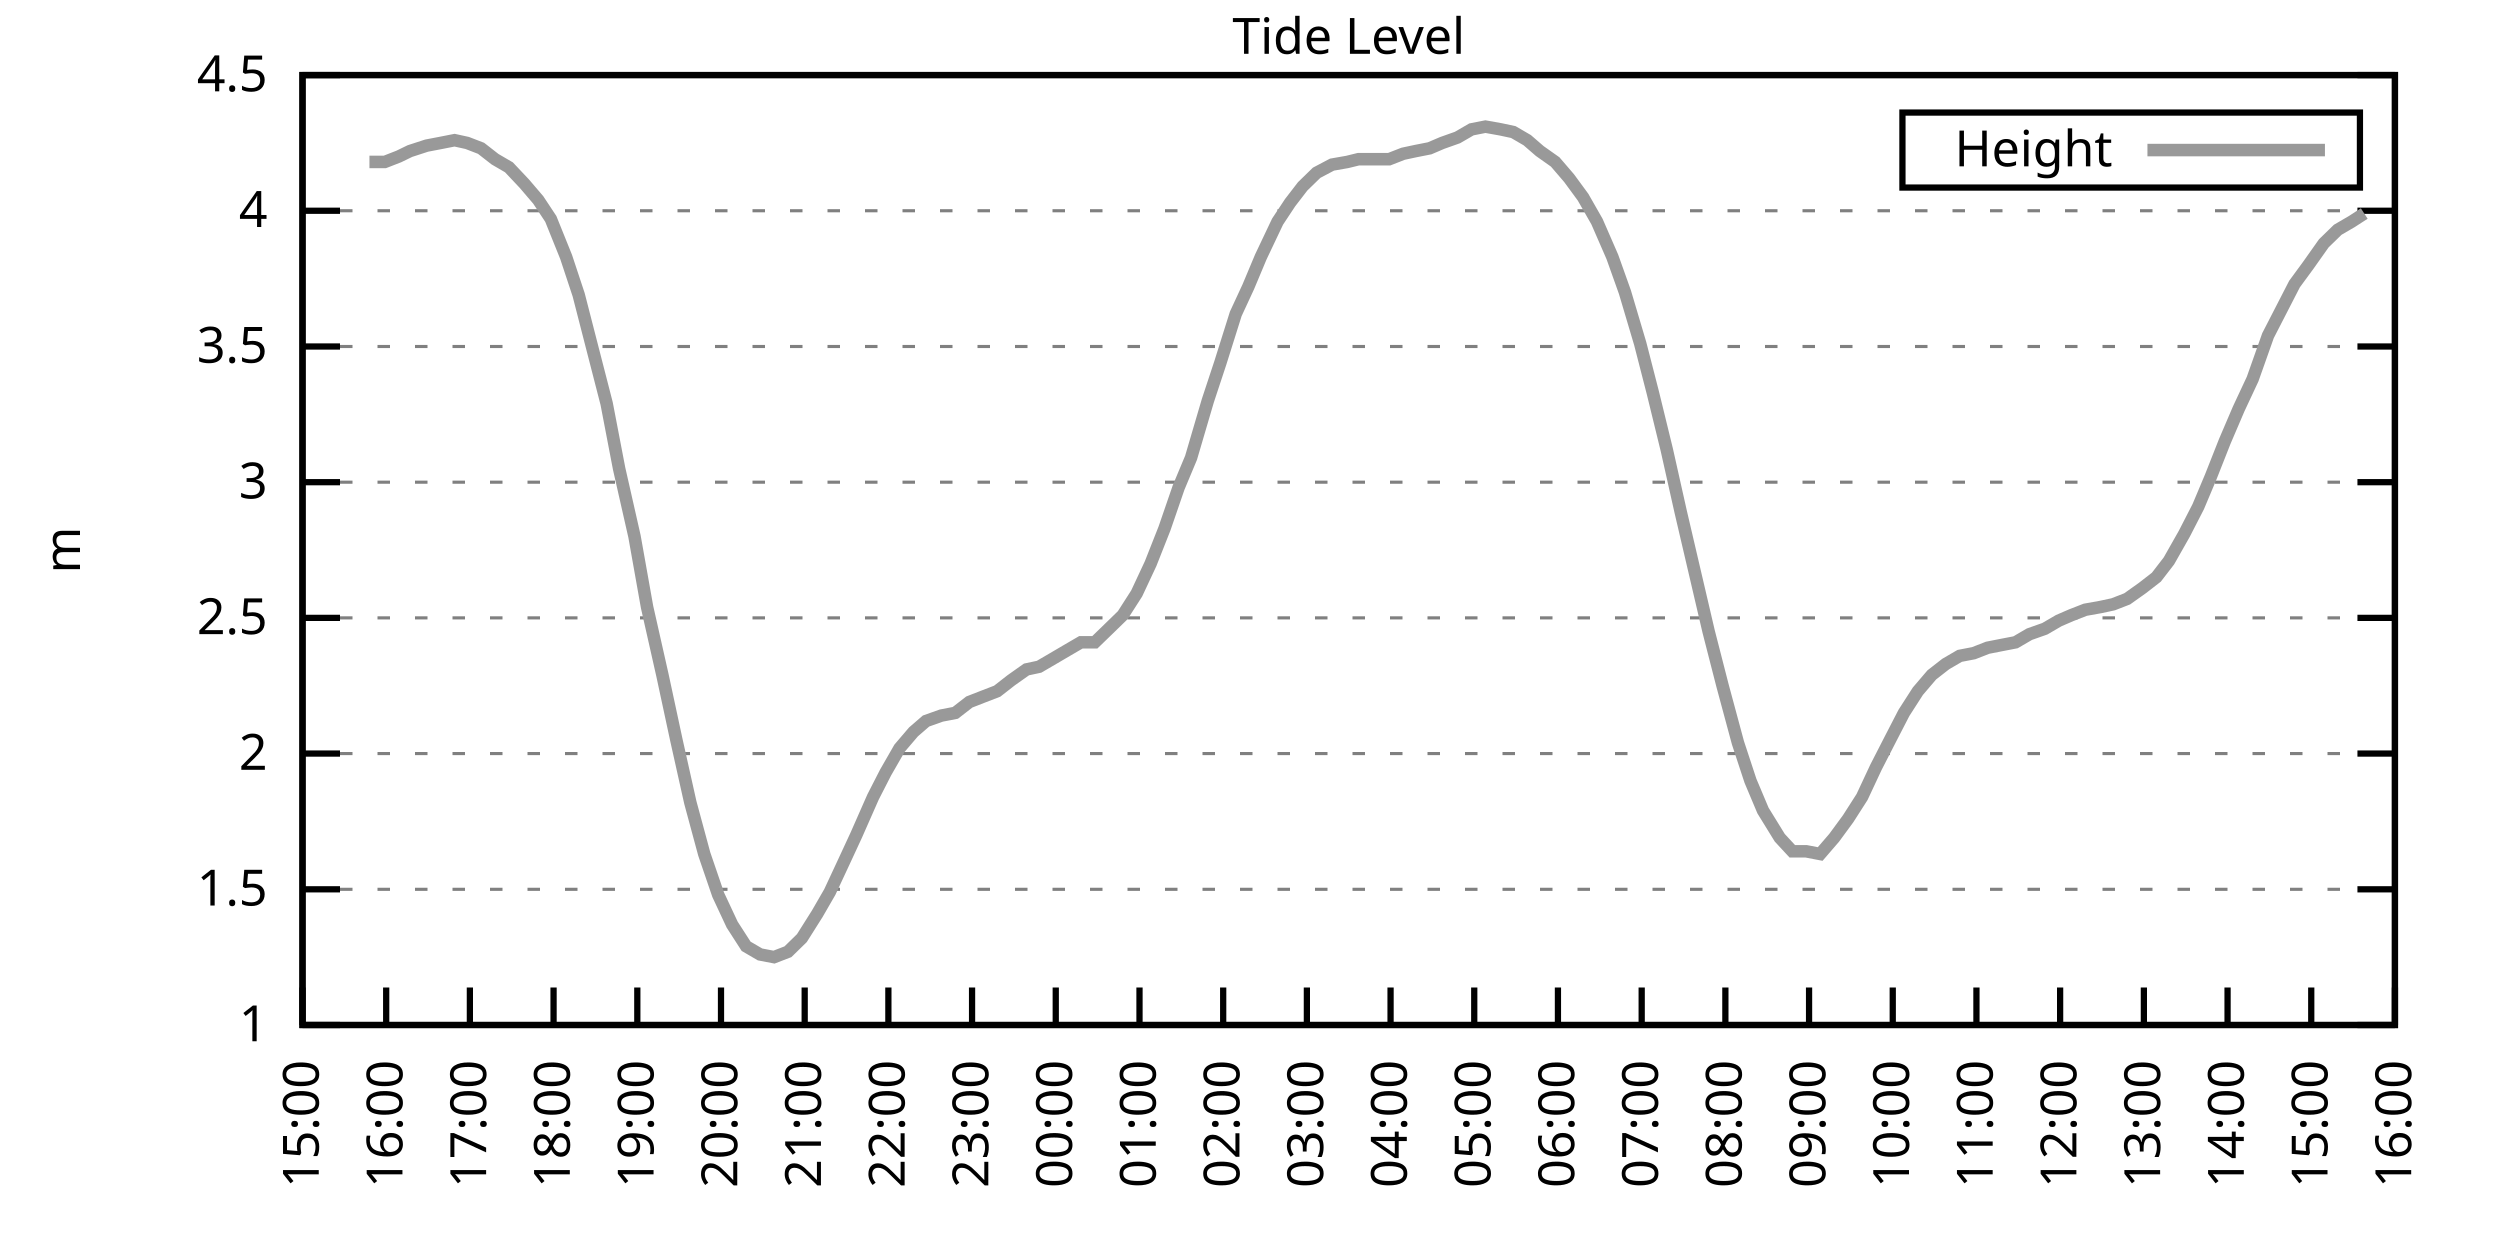
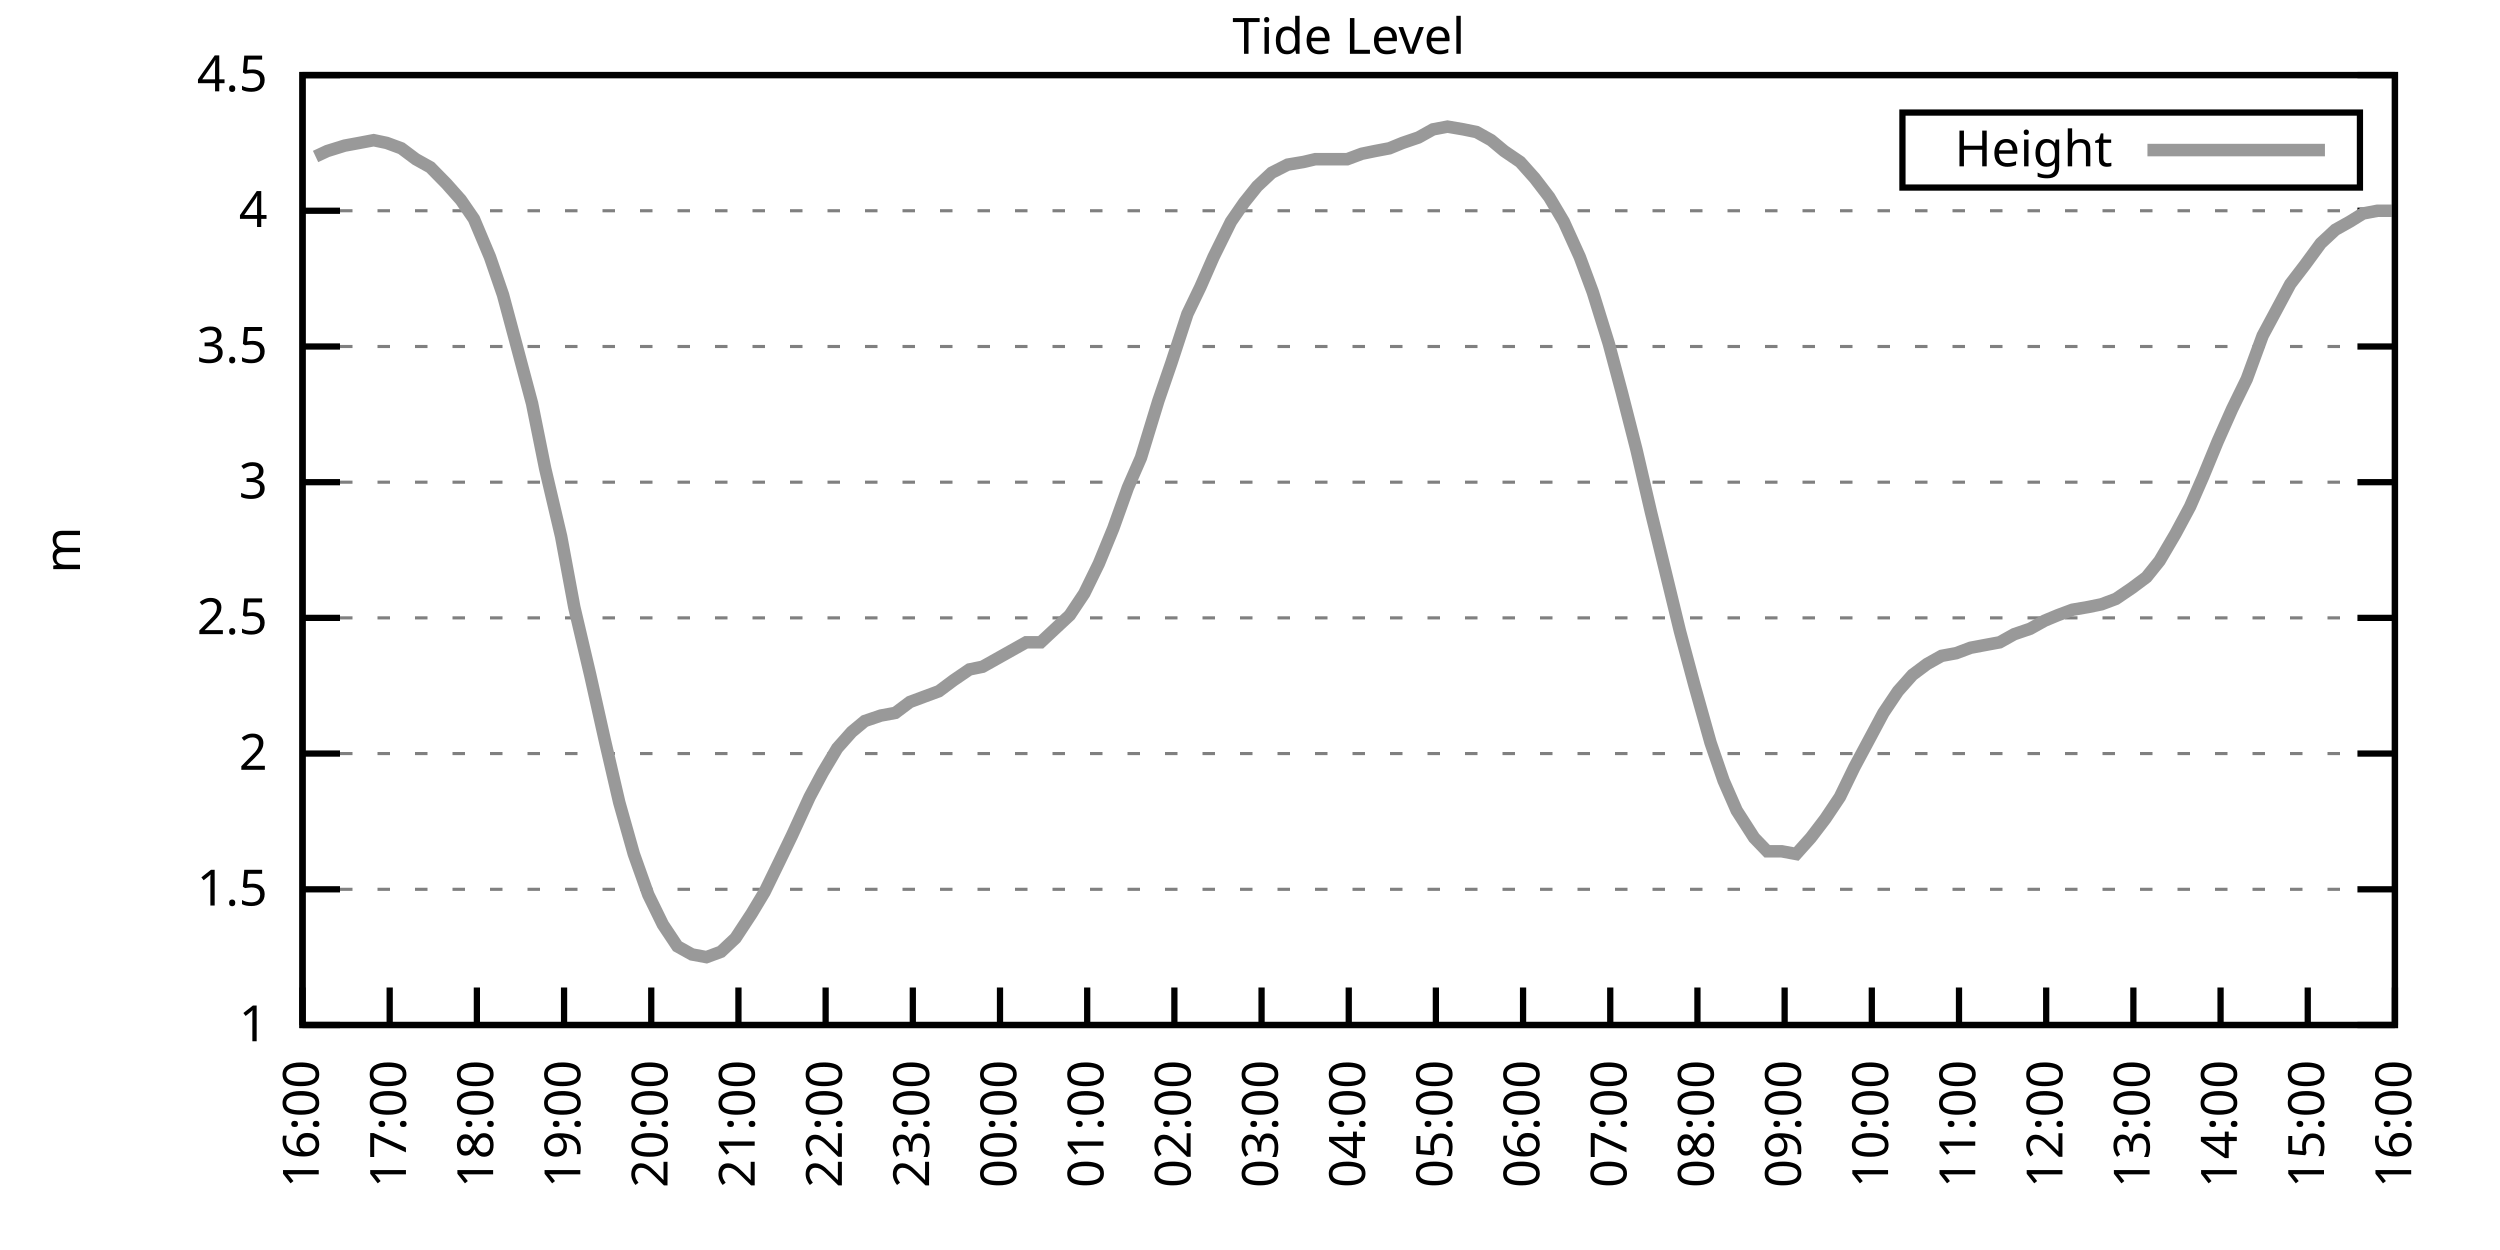
<svg xmlns="http://www.w3.org/2000/svg" xmlns:xlink="http://www.w3.org/1999/xlink" width="400" height="200" viewBox="0 0 400 200">
  <g id="gnuplot_canvas">
    <rect x="0" y="0" width="400" height="200" fill="none" />
    <defs>
      <circle id="gpDot" r="0.5" stroke-width="0.5" stroke="currentColor" />
      <path id="gpPt0" stroke-width="0.333" stroke="currentColor" d="M-1,0 h2 M0,-1 v2" />
      <path id="gpPt1" stroke-width="0.333" stroke="currentColor" d="M-1,-1 L1,1 M1,-1 L-1,1" />
      <path id="gpPt2" stroke-width="0.333" stroke="currentColor" d="M-1,0 L1,0 M0,-1 L0,1 M-1,-1 L1,1 M-1,1 L1,-1" />
      <rect id="gpPt3" stroke-width="0.333" stroke="currentColor" x="-1" y="-1" width="2" height="2" />
      <rect id="gpPt4" stroke-width="0.333" stroke="currentColor" fill="currentColor" x="-1" y="-1" width="2" height="2" />
      <circle id="gpPt5" stroke-width="0.333" stroke="currentColor" cx="0" cy="0" r="1" />
      <use xlink:href="#gpPt5" id="gpPt6" fill="currentColor" stroke="none" />
      <path id="gpPt7" stroke-width="0.333" stroke="currentColor" d="M0,-1.33 L-1.33,0.67 L1.33,0.67 z" />
      <use xlink:href="#gpPt7" id="gpPt8" fill="currentColor" stroke="none" />
      <use xlink:href="#gpPt7" id="gpPt9" stroke="currentColor" transform="rotate(180)" />
      <use xlink:href="#gpPt9" id="gpPt10" fill="currentColor" stroke="none" />
      <use xlink:href="#gpPt3" id="gpPt11" stroke="currentColor" transform="rotate(45)" />
      <use xlink:href="#gpPt11" id="gpPt12" fill="currentColor" stroke="none" />
      <path id="gpPt13" stroke-width="0.333" stroke="currentColor" d="M0,1.330 L1.265,0.411 L0.782,-1.067 L-0.782,-1.076 L-1.265,0.411 z" />
      <use xlink:href="#gpPt13" id="gpPt14" fill="currentColor" stroke="none" />
      <filter id="textbox" filterUnits="objectBoundingBox" x="0" y="0" height="1" width="1">
        <feFlood flood-color="white" flood-opacity="1" result="bgnd" />
        <feComposite in="SourceGraphic" in2="bgnd" operator="atop" />
      </filter>
      <filter id="greybox" filterUnits="objectBoundingBox" x="0" y="0" height="1" width="1">
        <feFlood flood-color="lightgrey" flood-opacity="1" result="grey" />
        <feComposite in="SourceGraphic" in2="grey" operator="atop" />
      </filter>
    </defs>
    <g fill="none" color="white" stroke="currentColor" stroke-width="1.00" stroke-linecap="butt" stroke-linejoin="miter">
</g>
    <g fill="none" color="black" stroke="currentColor" stroke-width="1.00" stroke-linecap="butt" stroke-linejoin="miter">
      <g stroke="none" shape-rendering="crispEdges">
        <polygon fill="rgb(255, 255, 255)" points="48.40,164.00 383.18,164.00 383.18,12.02 48.40,12.02 " />
      </g>
    </g>
    <g fill="none" color="black" stroke="currentColor" stroke-width="1.00" stroke-linecap="butt" stroke-linejoin="miter">
</g>
    <g fill="none" color="black" stroke="black" stroke-width="0.50" stroke-linecap="butt" stroke-linejoin="miter">
</g>
    <g fill="none" color="gray" stroke="currentColor" stroke-width="0.50" stroke-linecap="butt" stroke-linejoin="miter">
      <path stroke="gray" stroke-dasharray="2,4" class="gridline" d="M48.40,164.00 L383.19,164.00  " />
    </g>
    <g fill="none" color="gray" stroke="gray" stroke-width="1.00" stroke-linecap="butt" stroke-linejoin="miter">
</g>
    <g fill="none" color="black" stroke="currentColor" stroke-width="1.00" stroke-linecap="butt" stroke-linejoin="miter">
      <path stroke="black" d="M48.40,164.00 L54.40,164.00 M383.19,164.00 L377.19,164.00  " />
      <g transform="translate(42.80,166.60)" stroke="none" fill="black" font-family="Sans" font-size="8.00" text-anchor="end">
        <text>
          <tspan font-family="Sans"> 1</tspan>
        </text>
      </g>
    </g>
    <g fill="none" color="black" stroke="currentColor" stroke-width="1.00" stroke-linecap="butt" stroke-linejoin="miter">
</g>
    <g fill="none" color="black" stroke="black" stroke-width="0.50" stroke-linecap="butt" stroke-linejoin="miter">
</g>
    <g fill="none" color="gray" stroke="currentColor" stroke-width="0.50" stroke-linecap="butt" stroke-linejoin="miter">
      <path stroke="gray" stroke-dasharray="2,4" class="gridline" d="M48.40,142.29 L383.19,142.29  " />
    </g>
    <g fill="none" color="gray" stroke="gray" stroke-width="1.00" stroke-linecap="butt" stroke-linejoin="miter">
</g>
    <g fill="none" color="black" stroke="currentColor" stroke-width="1.00" stroke-linecap="butt" stroke-linejoin="miter">
      <path stroke="black" d="M48.40,142.29 L54.40,142.29 M383.19,142.29 L377.19,142.29  " />
      <g transform="translate(42.80,144.89)" stroke="none" fill="black" font-family="Sans" font-size="8.00" text-anchor="end">
        <text>
          <tspan font-family="Sans"> 1.5</tspan>
        </text>
      </g>
    </g>
    <g fill="none" color="black" stroke="currentColor" stroke-width="1.00" stroke-linecap="butt" stroke-linejoin="miter">
</g>
    <g fill="none" color="black" stroke="black" stroke-width="0.50" stroke-linecap="butt" stroke-linejoin="miter">
</g>
    <g fill="none" color="gray" stroke="currentColor" stroke-width="0.50" stroke-linecap="butt" stroke-linejoin="miter">
      <path stroke="gray" stroke-dasharray="2,4" class="gridline" d="M48.40,120.57 L383.19,120.57  " />
    </g>
    <g fill="none" color="gray" stroke="gray" stroke-width="1.00" stroke-linecap="butt" stroke-linejoin="miter">
</g>
    <g fill="none" color="black" stroke="currentColor" stroke-width="1.00" stroke-linecap="butt" stroke-linejoin="miter">
      <path stroke="black" d="M48.40,120.57 L54.40,120.57 M383.19,120.57 L377.19,120.57  " />
      <g transform="translate(42.80,123.17)" stroke="none" fill="black" font-family="Sans" font-size="8.00" text-anchor="end">
        <text>
          <tspan font-family="Sans"> 2</tspan>
        </text>
      </g>
    </g>
    <g fill="none" color="black" stroke="currentColor" stroke-width="1.00" stroke-linecap="butt" stroke-linejoin="miter">
</g>
    <g fill="none" color="black" stroke="black" stroke-width="0.50" stroke-linecap="butt" stroke-linejoin="miter">
</g>
    <g fill="none" color="gray" stroke="currentColor" stroke-width="0.50" stroke-linecap="butt" stroke-linejoin="miter">
      <path stroke="gray" stroke-dasharray="2,4" class="gridline" d="M48.40,98.86 L383.19,98.86  " />
    </g>
    <g fill="none" color="gray" stroke="gray" stroke-width="1.00" stroke-linecap="butt" stroke-linejoin="miter">
</g>
    <g fill="none" color="black" stroke="currentColor" stroke-width="1.00" stroke-linecap="butt" stroke-linejoin="miter">
      <path stroke="black" d="M48.40,98.86 L54.40,98.86 M383.19,98.86 L377.19,98.86  " />
      <g transform="translate(42.80,101.46)" stroke="none" fill="black" font-family="Sans" font-size="8.00" text-anchor="end">
        <text>
          <tspan font-family="Sans"> 2.5</tspan>
        </text>
      </g>
    </g>
    <g fill="none" color="black" stroke="currentColor" stroke-width="1.00" stroke-linecap="butt" stroke-linejoin="miter">
</g>
    <g fill="none" color="black" stroke="black" stroke-width="0.50" stroke-linecap="butt" stroke-linejoin="miter">
</g>
    <g fill="none" color="gray" stroke="currentColor" stroke-width="0.50" stroke-linecap="butt" stroke-linejoin="miter">
      <path stroke="gray" stroke-dasharray="2,4" class="gridline" d="M48.40,77.15 L383.19,77.15  " />
    </g>
    <g fill="none" color="gray" stroke="gray" stroke-width="1.00" stroke-linecap="butt" stroke-linejoin="miter">
</g>
    <g fill="none" color="black" stroke="currentColor" stroke-width="1.00" stroke-linecap="butt" stroke-linejoin="miter">
      <path stroke="black" d="M48.40,77.15 L54.40,77.15 M383.19,77.15 L377.19,77.15  " />
      <g transform="translate(42.80,79.75)" stroke="none" fill="black" font-family="Sans" font-size="8.00" text-anchor="end">
        <text>
          <tspan font-family="Sans"> 3</tspan>
        </text>
      </g>
    </g>
    <g fill="none" color="black" stroke="currentColor" stroke-width="1.00" stroke-linecap="butt" stroke-linejoin="miter">
</g>
    <g fill="none" color="black" stroke="black" stroke-width="0.50" stroke-linecap="butt" stroke-linejoin="miter">
</g>
    <g fill="none" color="gray" stroke="currentColor" stroke-width="0.50" stroke-linecap="butt" stroke-linejoin="miter">
      <path stroke="gray" stroke-dasharray="2,4" class="gridline" d="M48.40,55.44 L383.19,55.44  " />
    </g>
    <g fill="none" color="gray" stroke="gray" stroke-width="1.00" stroke-linecap="butt" stroke-linejoin="miter">
</g>
    <g fill="none" color="black" stroke="currentColor" stroke-width="1.00" stroke-linecap="butt" stroke-linejoin="miter">
      <path stroke="black" d="M48.40,55.44 L54.40,55.44 M383.19,55.44 L377.19,55.44  " />
      <g transform="translate(42.80,58.04)" stroke="none" fill="black" font-family="Sans" font-size="8.00" text-anchor="end">
        <text>
          <tspan font-family="Sans"> 3.5</tspan>
        </text>
      </g>
    </g>
    <g fill="none" color="black" stroke="currentColor" stroke-width="1.00" stroke-linecap="butt" stroke-linejoin="miter">
</g>
    <g fill="none" color="black" stroke="black" stroke-width="0.50" stroke-linecap="butt" stroke-linejoin="miter">
</g>
    <g fill="none" color="gray" stroke="currentColor" stroke-width="0.50" stroke-linecap="butt" stroke-linejoin="miter">
      <path stroke="gray" stroke-dasharray="2,4" class="gridline" d="M48.40,33.72 L383.19,33.72  " />
    </g>
    <g fill="none" color="gray" stroke="gray" stroke-width="1.00" stroke-linecap="butt" stroke-linejoin="miter">
</g>
    <g fill="none" color="black" stroke="currentColor" stroke-width="1.00" stroke-linecap="butt" stroke-linejoin="miter">
      <path stroke="black" d="M48.40,33.72 L54.40,33.72 M383.19,33.72 L377.19,33.72  " />
      <g transform="translate(42.80,36.32)" stroke="none" fill="black" font-family="Sans" font-size="8.00" text-anchor="end">
        <text>
          <tspan font-family="Sans"> 4</tspan>
        </text>
      </g>
    </g>
    <g fill="none" color="black" stroke="currentColor" stroke-width="1.00" stroke-linecap="butt" stroke-linejoin="miter">
</g>
    <g fill="none" color="black" stroke="black" stroke-width="0.50" stroke-linecap="butt" stroke-linejoin="miter">
</g>
    <g fill="none" color="gray" stroke="currentColor" stroke-width="0.50" stroke-linecap="butt" stroke-linejoin="miter">
      <path stroke="gray" stroke-dasharray="2,4" class="gridline" d="M48.40,12.01 L383.19,12.01  " />
    </g>
    <g fill="none" color="gray" stroke="gray" stroke-width="1.00" stroke-linecap="butt" stroke-linejoin="miter">
</g>
    <g fill="none" color="black" stroke="currentColor" stroke-width="1.00" stroke-linecap="butt" stroke-linejoin="miter">
      <path stroke="black" d="M48.40,12.01 L54.40,12.01 M383.19,12.01 L377.19,12.01  " />
      <g transform="translate(42.80,14.61)" stroke="none" fill="black" font-family="Sans" font-size="8.00" text-anchor="end">
        <text>
          <tspan font-family="Sans"> 4.5</tspan>
        </text>
      </g>
    </g>
    <g fill="none" color="black" stroke="currentColor" stroke-width="1.00" stroke-linecap="butt" stroke-linejoin="miter">
      <path stroke="black" d="M48.40,164.00 L48.40,158.00  " />
      <g transform="translate(51.00,169.60) rotate(270.00)" stroke="none" fill="black" font-family="Sans" font-size="8.00" text-anchor="end">
        <text>
-           <tspan font-family="Sans">15:00</tspan>
-         </text>
-       </g>
-     </g>
-     <g fill="none" color="black" stroke="currentColor" stroke-width="1.00" stroke-linecap="butt" stroke-linejoin="miter">
-       <path stroke="black" d="M61.79,164.00 L61.79,158.00  " />
-       <g transform="translate(64.39,169.60) rotate(270.00)" stroke="none" fill="black" font-family="Sans" font-size="8.00" text-anchor="end">
-         <text>
          <tspan font-family="Sans">16:00</tspan>
        </text>
      </g>
    </g>
    <g fill="none" color="black" stroke="currentColor" stroke-width="1.00" stroke-linecap="butt" stroke-linejoin="miter">
-       <path stroke="black" d="M75.18,164.00 L75.18,158.00  " />
-       <g transform="translate(77.78,169.60) rotate(270.00)" stroke="none" fill="black" font-family="Sans" font-size="8.00" text-anchor="end">
+       <path stroke="black" d="M62.35,164.00 L62.35,158.00  " />
+       <g transform="translate(64.95,169.60) rotate(270.00)" stroke="none" fill="black" font-family="Sans" font-size="8.00" text-anchor="end">
        <text>
          <tspan font-family="Sans">17:00</tspan>
        </text>
      </g>
    </g>
    <g fill="none" color="black" stroke="currentColor" stroke-width="1.00" stroke-linecap="butt" stroke-linejoin="miter">
-       <path stroke="black" d="M88.57,164.00 L88.57,158.00  " />
-       <g transform="translate(91.17,169.60) rotate(270.00)" stroke="none" fill="black" font-family="Sans" font-size="8.00" text-anchor="end">
+       <path stroke="black" d="M76.30,164.00 L76.30,158.00  " />
+       <g transform="translate(78.90,169.60) rotate(270.00)" stroke="none" fill="black" font-family="Sans" font-size="8.00" text-anchor="end">
        <text>
          <tspan font-family="Sans">18:00</tspan>
        </text>
      </g>
    </g>
    <g fill="none" color="black" stroke="currentColor" stroke-width="1.00" stroke-linecap="butt" stroke-linejoin="miter">
-       <path stroke="black" d="M101.97,164.00 L101.97,158.00  " />
-       <g transform="translate(104.57,169.60) rotate(270.00)" stroke="none" fill="black" font-family="Sans" font-size="8.00" text-anchor="end">
+       <path stroke="black" d="M90.25,164.00 L90.25,158.00  " />
+       <g transform="translate(92.85,169.60) rotate(270.00)" stroke="none" fill="black" font-family="Sans" font-size="8.00" text-anchor="end">
        <text>
          <tspan font-family="Sans">19:00</tspan>
        </text>
      </g>
    </g>
    <g fill="none" color="black" stroke="currentColor" stroke-width="1.00" stroke-linecap="butt" stroke-linejoin="miter">
-       <path stroke="black" d="M115.36,164.00 L115.36,158.00  " />
-       <g transform="translate(117.96,169.60) rotate(270.00)" stroke="none" fill="black" font-family="Sans" font-size="8.00" text-anchor="end">
+       <path stroke="black" d="M104.20,164.00 L104.20,158.00  " />
+       <g transform="translate(106.80,169.60) rotate(270.00)" stroke="none" fill="black" font-family="Sans" font-size="8.00" text-anchor="end">
        <text>
          <tspan font-family="Sans">20:00</tspan>
        </text>
      </g>
    </g>
    <g fill="none" color="black" stroke="currentColor" stroke-width="1.00" stroke-linecap="butt" stroke-linejoin="miter">
-       <path stroke="black" d="M128.75,164.00 L128.75,158.00  " />
-       <g transform="translate(131.35,169.60) rotate(270.00)" stroke="none" fill="black" font-family="Sans" font-size="8.00" text-anchor="end">
+       <path stroke="black" d="M118.15,164.00 L118.15,158.00  " />
+       <g transform="translate(120.75,169.60) rotate(270.00)" stroke="none" fill="black" font-family="Sans" font-size="8.00" text-anchor="end">
        <text>
          <tspan font-family="Sans">21:00</tspan>
        </text>
      </g>
    </g>
    <g fill="none" color="black" stroke="currentColor" stroke-width="1.00" stroke-linecap="butt" stroke-linejoin="miter">
-       <path stroke="black" d="M142.14,164.00 L142.14,158.00  " />
-       <g transform="translate(144.74,169.60) rotate(270.00)" stroke="none" fill="black" font-family="Sans" font-size="8.00" text-anchor="end">
+       <path stroke="black" d="M132.10,164.00 L132.10,158.00  " />
+       <g transform="translate(134.70,169.60) rotate(270.00)" stroke="none" fill="black" font-family="Sans" font-size="8.00" text-anchor="end">
        <text>
          <tspan font-family="Sans">22:00</tspan>
        </text>
      </g>
    </g>
    <g fill="none" color="black" stroke="currentColor" stroke-width="1.00" stroke-linecap="butt" stroke-linejoin="miter">
-       <path stroke="black" d="M155.53,164.00 L155.53,158.00  " />
-       <g transform="translate(158.13,169.60) rotate(270.00)" stroke="none" fill="black" font-family="Sans" font-size="8.00" text-anchor="end">
+       <path stroke="black" d="M146.05,164.00 L146.05,158.00  " />
+       <g transform="translate(148.65,169.60) rotate(270.00)" stroke="none" fill="black" font-family="Sans" font-size="8.00" text-anchor="end">
        <text>
          <tspan font-family="Sans">23:00</tspan>
        </text>
      </g>
    </g>
    <g fill="none" color="black" stroke="currentColor" stroke-width="1.00" stroke-linecap="butt" stroke-linejoin="miter">
-       <path stroke="black" d="M168.92,164.00 L168.92,158.00  " />
-       <g transform="translate(171.52,169.60) rotate(270.00)" stroke="none" fill="black" font-family="Sans" font-size="8.00" text-anchor="end">
+       <path stroke="black" d="M160.00,164.00 L160.00,158.00  " />
+       <g transform="translate(162.60,169.60) rotate(270.00)" stroke="none" fill="black" font-family="Sans" font-size="8.00" text-anchor="end">
        <text>
          <tspan font-family="Sans">00:00</tspan>
        </text>
      </g>
    </g>
    <g fill="none" color="black" stroke="currentColor" stroke-width="1.00" stroke-linecap="butt" stroke-linejoin="miter">
-       <path stroke="black" d="M182.32,164.00 L182.32,158.00  " />
-       <g transform="translate(184.92,169.60) rotate(270.00)" stroke="none" fill="black" font-family="Sans" font-size="8.00" text-anchor="end">
+       <path stroke="black" d="M173.95,164.00 L173.95,158.00  " />
+       <g transform="translate(176.55,169.60) rotate(270.00)" stroke="none" fill="black" font-family="Sans" font-size="8.00" text-anchor="end">
        <text>
          <tspan font-family="Sans">01:00</tspan>
        </text>
      </g>
    </g>
    <g fill="none" color="black" stroke="currentColor" stroke-width="1.00" stroke-linecap="butt" stroke-linejoin="miter">
-       <path stroke="black" d="M195.71,164.00 L195.71,158.00  " />
-       <g transform="translate(198.31,169.60) rotate(270.00)" stroke="none" fill="black" font-family="Sans" font-size="8.00" text-anchor="end">
+       <path stroke="black" d="M187.90,164.00 L187.90,158.00  " />
+       <g transform="translate(190.50,169.60) rotate(270.00)" stroke="none" fill="black" font-family="Sans" font-size="8.00" text-anchor="end">
        <text>
          <tspan font-family="Sans">02:00</tspan>
        </text>
      </g>
    </g>
    <g fill="none" color="black" stroke="currentColor" stroke-width="1.00" stroke-linecap="butt" stroke-linejoin="miter">
-       <path stroke="black" d="M209.10,164.00 L209.10,158.00  " />
-       <g transform="translate(211.70,169.60) rotate(270.00)" stroke="none" fill="black" font-family="Sans" font-size="8.00" text-anchor="end">
+       <path stroke="black" d="M201.85,164.00 L201.85,158.00  " />
+       <g transform="translate(204.45,169.60) rotate(270.00)" stroke="none" fill="black" font-family="Sans" font-size="8.00" text-anchor="end">
        <text>
          <tspan font-family="Sans">03:00</tspan>
        </text>
      </g>
    </g>
    <g fill="none" color="black" stroke="currentColor" stroke-width="1.00" stroke-linecap="butt" stroke-linejoin="miter">
-       <path stroke="black" d="M222.49,164.00 L222.49,158.00  " />
-       <g transform="translate(225.09,169.60) rotate(270.00)" stroke="none" fill="black" font-family="Sans" font-size="8.00" text-anchor="end">
+       <path stroke="black" d="M215.80,164.00 L215.80,158.00  " />
+       <g transform="translate(218.40,169.60) rotate(270.00)" stroke="none" fill="black" font-family="Sans" font-size="8.00" text-anchor="end">
        <text>
          <tspan font-family="Sans">04:00</tspan>
        </text>
      </g>
    </g>
    <g fill="none" color="black" stroke="currentColor" stroke-width="1.00" stroke-linecap="butt" stroke-linejoin="miter">
-       <path stroke="black" d="M235.88,164.00 L235.88,158.00  " />
-       <g transform="translate(238.48,169.60) rotate(270.00)" stroke="none" fill="black" font-family="Sans" font-size="8.00" text-anchor="end">
+       <path stroke="black" d="M229.74,164.00 L229.74,158.00  " />
+       <g transform="translate(232.34,169.60) rotate(270.00)" stroke="none" fill="black" font-family="Sans" font-size="8.00" text-anchor="end">
        <text>
          <tspan font-family="Sans">05:00</tspan>
        </text>
      </g>
    </g>
    <g fill="none" color="black" stroke="currentColor" stroke-width="1.00" stroke-linecap="butt" stroke-linejoin="miter">
-       <path stroke="black" d="M249.27,164.00 L249.27,158.00  " />
-       <g transform="translate(251.87,169.60) rotate(270.00)" stroke="none" fill="black" font-family="Sans" font-size="8.00" text-anchor="end">
+       <path stroke="black" d="M243.69,164.00 L243.69,158.00  " />
+       <g transform="translate(246.29,169.60) rotate(270.00)" stroke="none" fill="black" font-family="Sans" font-size="8.00" text-anchor="end">
        <text>
          <tspan font-family="Sans">06:00</tspan>
        </text>
      </g>
    </g>
    <g fill="none" color="black" stroke="currentColor" stroke-width="1.00" stroke-linecap="butt" stroke-linejoin="miter">
-       <path stroke="black" d="M262.67,164.00 L262.67,158.00  " />
-       <g transform="translate(265.27,169.60) rotate(270.00)" stroke="none" fill="black" font-family="Sans" font-size="8.00" text-anchor="end">
+       <path stroke="black" d="M257.64,164.00 L257.64,158.00  " />
+       <g transform="translate(260.24,169.60) rotate(270.00)" stroke="none" fill="black" font-family="Sans" font-size="8.00" text-anchor="end">
        <text>
          <tspan font-family="Sans">07:00</tspan>
        </text>
      </g>
    </g>
    <g fill="none" color="black" stroke="currentColor" stroke-width="1.00" stroke-linecap="butt" stroke-linejoin="miter">
-       <path stroke="black" d="M276.06,164.00 L276.06,158.00  " />
-       <g transform="translate(278.66,169.60) rotate(270.00)" stroke="none" fill="black" font-family="Sans" font-size="8.00" text-anchor="end">
+       <path stroke="black" d="M271.59,164.00 L271.59,158.00  " />
+       <g transform="translate(274.19,169.60) rotate(270.00)" stroke="none" fill="black" font-family="Sans" font-size="8.00" text-anchor="end">
        <text>
          <tspan font-family="Sans">08:00</tspan>
        </text>
      </g>
    </g>
    <g fill="none" color="black" stroke="currentColor" stroke-width="1.00" stroke-linecap="butt" stroke-linejoin="miter">
-       <path stroke="black" d="M289.45,164.00 L289.45,158.00  " />
-       <g transform="translate(292.05,169.60) rotate(270.00)" stroke="none" fill="black" font-family="Sans" font-size="8.00" text-anchor="end">
+       <path stroke="black" d="M285.54,164.00 L285.54,158.00  " />
+       <g transform="translate(288.14,169.60) rotate(270.00)" stroke="none" fill="black" font-family="Sans" font-size="8.00" text-anchor="end">
        <text>
          <tspan font-family="Sans">09:00</tspan>
        </text>
      </g>
    </g>
    <g fill="none" color="black" stroke="currentColor" stroke-width="1.00" stroke-linecap="butt" stroke-linejoin="miter">
-       <path stroke="black" d="M302.84,164.00 L302.84,158.00  " />
-       <g transform="translate(305.44,169.60) rotate(270.00)" stroke="none" fill="black" font-family="Sans" font-size="8.00" text-anchor="end">
+       <path stroke="black" d="M299.49,164.00 L299.49,158.00  " />
+       <g transform="translate(302.09,169.60) rotate(270.00)" stroke="none" fill="black" font-family="Sans" font-size="8.00" text-anchor="end">
        <text>
          <tspan font-family="Sans">10:00</tspan>
        </text>
      </g>
    </g>
    <g fill="none" color="black" stroke="currentColor" stroke-width="1.00" stroke-linecap="butt" stroke-linejoin="miter">
-       <path stroke="black" d="M316.23,164.00 L316.23,158.00  " />
-       <g transform="translate(318.83,169.60) rotate(270.00)" stroke="none" fill="black" font-family="Sans" font-size="8.00" text-anchor="end">
+       <path stroke="black" d="M313.44,164.00 L313.44,158.00  " />
+       <g transform="translate(316.04,169.60) rotate(270.00)" stroke="none" fill="black" font-family="Sans" font-size="8.00" text-anchor="end">
        <text>
          <tspan font-family="Sans">11:00</tspan>
        </text>
      </g>
    </g>
    <g fill="none" color="black" stroke="currentColor" stroke-width="1.00" stroke-linecap="butt" stroke-linejoin="miter">
-       <path stroke="black" d="M329.62,164.00 L329.62,158.00  " />
-       <g transform="translate(332.22,169.60) rotate(270.00)" stroke="none" fill="black" font-family="Sans" font-size="8.00" text-anchor="end">
+       <path stroke="black" d="M327.39,164.00 L327.39,158.00  " />
+       <g transform="translate(329.99,169.60) rotate(270.00)" stroke="none" fill="black" font-family="Sans" font-size="8.00" text-anchor="end">
        <text>
          <tspan font-family="Sans">12:00</tspan>
        </text>
      </g>
    </g>
    <g fill="none" color="black" stroke="currentColor" stroke-width="1.00" stroke-linecap="butt" stroke-linejoin="miter">
-       <path stroke="black" d="M343.02,164.00 L343.02,158.00  " />
-       <g transform="translate(345.62,169.60) rotate(270.00)" stroke="none" fill="black" font-family="Sans" font-size="8.00" text-anchor="end">
+       <path stroke="black" d="M341.34,164.00 L341.34,158.00  " />
+       <g transform="translate(343.94,169.60) rotate(270.00)" stroke="none" fill="black" font-family="Sans" font-size="8.00" text-anchor="end">
        <text>
          <tspan font-family="Sans">13:00</tspan>
        </text>
      </g>
    </g>
    <g fill="none" color="black" stroke="currentColor" stroke-width="1.00" stroke-linecap="butt" stroke-linejoin="miter">
-       <path stroke="black" d="M356.41,164.00 L356.41,158.00  " />
-       <g transform="translate(359.01,169.60) rotate(270.00)" stroke="none" fill="black" font-family="Sans" font-size="8.00" text-anchor="end">
+       <path stroke="black" d="M355.29,164.00 L355.29,158.00  " />
+       <g transform="translate(357.89,169.60) rotate(270.00)" stroke="none" fill="black" font-family="Sans" font-size="8.00" text-anchor="end">
        <text>
          <tspan font-family="Sans">14:00</tspan>
        </text>
      </g>
    </g>
    <g fill="none" color="black" stroke="currentColor" stroke-width="1.00" stroke-linecap="butt" stroke-linejoin="miter">
-       <path stroke="black" d="M369.80,164.00 L369.80,158.00  " />
-       <g transform="translate(372.40,169.60) rotate(270.00)" stroke="none" fill="black" font-family="Sans" font-size="8.00" text-anchor="end">
+       <path stroke="black" d="M369.24,164.00 L369.24,158.00  " />
+       <g transform="translate(371.84,169.60) rotate(270.00)" stroke="none" fill="black" font-family="Sans" font-size="8.00" text-anchor="end">
        <text>
          <tspan font-family="Sans">15:00</tspan>
        </text>
      </g>
    </g>
    <g fill="none" color="black" stroke="currentColor" stroke-width="1.00" stroke-linecap="butt" stroke-linejoin="miter">
      <path stroke="black" d="M383.19,164.00 L383.19,158.00  " />
      <g transform="translate(385.79,169.60) rotate(270.00)" stroke="none" fill="black" font-family="Sans" font-size="8.00" text-anchor="end">
        <text>
          <tspan font-family="Sans">16:00</tspan>
        </text>
      </g>
    </g>
    <g fill="none" color="black" stroke="currentColor" stroke-width="1.00" stroke-linecap="butt" stroke-linejoin="miter">
</g>
    <g fill="none" color="black" stroke="currentColor" stroke-width="1.00" stroke-linecap="butt" stroke-linejoin="miter">
      <path stroke="black" d="M48.40,12.01 L48.40,164.00 L383.19,164.00 L383.19,12.01 L48.40,12.01 Z  " />
    </g>
    <g fill="none" color="black" stroke="currentColor" stroke-width="1.00" stroke-linecap="butt" stroke-linejoin="miter">
</g>
    <g fill="none" color="black" stroke="currentColor" stroke-width="1.00" stroke-linecap="butt" stroke-linejoin="miter">
      <path stroke="black" d="M304.39,30.01 L304.39,18.01 L377.59,18.01 L377.59,30.01 L304.39,30.01 Z  " />
    </g>
    <g id="Tide_level_plot_1">
      <g fill="none" color="white" stroke="black" stroke-width="2.00" stroke-linecap="butt" stroke-linejoin="miter">
</g>
      <g fill="none" color="black" stroke="currentColor" stroke-width="2.00" stroke-linecap="butt" stroke-linejoin="miter">
        <g transform="translate(337.99,26.61)" stroke="none" fill="black" font-family="Sans" font-size="8.00" text-anchor="end">
          <text>
            <tspan font-family="Sans">Height</tspan>
          </text>
        </g>
      </g>
      <g fill="none" color="black" stroke="currentColor" stroke-width="2.00" stroke-linecap="butt" stroke-linejoin="miter">
-         <path stroke="rgb(153, 153, 153)" d="M343.59,24.01 L371.99,24.01 M59.11,25.91 L61.57,25.91 L63.80,25.04 L65.59,24.17 L68.26,23.30 L70.50,22.87   L72.73,22.43 L74.74,22.87 L76.97,23.73 L79.20,25.47 L81.43,26.77 L83.89,29.38 L86.12,31.99 L88.13,35.03   L90.58,41.11 L92.59,47.18 L94.60,55.00 L97.06,64.56 L99.06,74.98 L101.52,85.83 L103.53,97.12 L105.98,107.98   L108.22,118.40 L110.45,128.39 L112.68,136.64 L114.91,143.16 L117.14,147.93 L119.38,151.41 L121.61,152.71 L123.84,153.14   L126.07,152.28 L128.30,150.10 L130.76,146.20 L132.77,142.72 L135.00,137.94 L137.01,133.60 L139.69,127.52 L141.69,123.61   L143.93,119.71 L146.16,117.10 L148.17,115.36 L150.62,114.49 L152.85,114.06 L155.09,112.32 L157.32,111.45 L159.55,110.59   L161.78,108.85 L164.24,107.11 L166.25,106.68 L168.48,105.38 L170.71,104.07 L172.94,102.77 L175.17,102.77 L177.41,100.60   L179.64,98.43 L181.87,94.95 L184.10,90.18 L186.33,84.53 L188.57,78.02 L190.57,73.24 L193.25,64.12 L195.26,58.04   L197.72,50.22 L199.73,45.88 L201.73,41.11 L204.41,35.46 L206.42,32.42 L208.43,29.81 L210.66,27.64 L213.12,26.34   L215.57,25.91 L217.36,25.47 L219.81,25.47 L222.27,25.47 L224.50,24.60 L226.51,24.17 L228.74,23.73 L230.75,22.87   L233.20,22.00 L235.44,20.70 L237.67,20.26 L240.12,20.70 L242.13,21.13 L244.36,22.43 L246.37,24.17 L248.83,25.91   L251.06,28.51 L253.29,31.55 L255.52,35.46 L257.98,41.11 L259.99,46.75 L262.44,55.00 L264.45,62.82 L266.68,71.94   L268.92,81.93 L271.15,91.48 L273.38,101.03 L275.61,109.72 L278.07,118.84 L280.07,124.92 L282.08,129.69 L284.76,134.04   L286.77,136.21 L289.00,136.21 L291.23,136.64 L293.47,134.04 L295.70,131.00 L297.93,127.52 L300.16,122.75 L302.39,118.40   L304.63,114.06 L306.86,110.59 L309.09,107.98 L311.32,106.24 L313.55,104.94 L315.79,104.51 L318.02,103.64 L320.25,103.20   L322.48,102.77 L324.71,101.47 L327.17,100.60 L329.40,99.30 L331.41,98.43 L333.64,97.56 L336.10,97.12 L338.10,96.69   L340.34,95.82 L342.79,94.08 L345.02,92.35 L347.03,89.74 L349.49,85.40 L351.72,81.06 L353.73,76.28 L355.96,70.63   L358.19,65.42 L360.42,60.65 L362.88,53.70 L364.89,49.79 L367.12,45.45 L369.35,42.41 L371.81,38.93 L374.04,36.76   L376.27,35.46 L378.28,34.16  " />
+         <path stroke="rgb(153, 153, 153)" d="M343.59,24.01 L371.99,24.01 M50.49,25.04 L52.35,24.17 L55.14,23.30 L57.47,22.87 L59.79,22.43 L61.88,22.87   L64.21,23.73 L66.53,25.47 L68.86,26.77 L71.42,29.38 L73.74,31.99 L75.83,35.03 L78.39,41.11 L80.48,47.18   L82.58,55.00 L85.13,64.56 L87.23,74.98 L89.78,85.83 L91.88,97.12 L94.43,107.98 L96.76,118.40 L99.08,128.39   L101.41,136.64 L103.73,143.16 L106.06,147.93 L108.38,151.41 L110.71,152.71 L113.03,153.14 L115.36,152.28 L117.68,150.10   L120.24,146.20 L122.33,142.72 L124.66,137.94 L126.75,133.60 L129.54,127.52 L131.63,123.61 L133.96,119.71 L136.28,117.10   L138.37,115.36 L140.93,114.49 L143.26,114.06 L145.58,112.32 L147.91,111.45 L150.23,110.59 L152.56,108.85 L155.11,107.11   L157.21,106.68 L159.53,105.38 L161.86,104.07 L164.18,102.77 L166.51,102.77 L168.83,100.60 L171.16,98.43 L173.48,94.95   L175.81,90.18 L178.13,84.53 L180.46,78.02 L182.55,73.24 L185.34,64.12 L187.43,58.04 L189.99,50.22 L192.08,45.88   L194.17,41.11 L196.96,35.46 L199.06,32.42 L201.15,29.81 L203.47,27.64 L206.03,26.34 L208.59,25.91 L210.45,25.47   L213.01,25.47 L215.56,25.47 L217.89,24.60 L219.98,24.17 L222.30,23.73 L224.40,22.87 L226.95,22.00 L229.28,20.70   L231.60,20.26 L234.16,20.70 L236.25,21.13 L238.58,22.43 L240.67,24.17 L243.23,25.91 L245.55,28.51 L247.88,31.55   L250.20,35.46 L252.76,41.11 L254.85,46.75 L257.41,55.00 L259.50,62.82 L261.83,71.94 L264.15,81.93 L266.48,91.48   L268.80,101.03 L271.13,109.72 L273.69,118.84 L275.78,124.92 L277.87,129.69 L280.66,134.04 L282.75,136.21 L285.08,136.21   L287.40,136.64 L289.73,134.04 L292.05,131.00 L294.38,127.52 L296.70,122.75 L299.03,118.40 L301.35,114.06 L303.68,110.59   L306.00,107.98 L308.33,106.24 L310.65,104.94 L312.98,104.51 L315.30,103.64 L317.63,103.20 L319.95,102.77 L322.28,101.47   L324.83,100.60 L327.16,99.30 L329.25,98.43 L331.58,97.56 L334.13,97.12 L336.23,96.69 L338.55,95.82 L341.11,94.08   L343.43,92.35 L345.53,89.74 L348.08,85.40 L350.41,81.06 L352.50,76.28 L354.83,70.63 L357.15,65.42 L359.48,60.65   L362.03,53.70 L364.13,49.79 L366.45,45.45 L368.78,42.41 L371.33,38.93 L373.66,36.76 L375.98,35.46 L378.08,34.16   L380.40,33.72 L382.96,33.72  " />
      </g>
    </g>
    <g fill="none" color="black" stroke="currentColor" stroke-width="2.00" stroke-linecap="butt" stroke-linejoin="miter">
</g>
    <g fill="none" color="black" stroke="black" stroke-width="1.00" stroke-linecap="butt" stroke-linejoin="miter">
</g>
    <g fill="none" color="black" stroke="currentColor" stroke-width="1.00" stroke-linecap="butt" stroke-linejoin="miter">
      <path stroke="black" d="M48.40,12.01 L48.40,164.00 L383.19,164.00 L383.19,12.01 L48.40,12.01 Z  " />
      <g transform="translate(12.80,88.01) rotate(270.00)" stroke="none" fill="black" font-family="Sans" font-size="8.00" text-anchor="middle">
        <text>
          <tspan font-family="Sans">m</tspan>
        </text>
      </g>
    </g>
    <g fill="none" color="black" stroke="currentColor" stroke-width="1.00" stroke-linecap="butt" stroke-linejoin="miter">
</g>
    <g fill="none" color="black" stroke="currentColor" stroke-width="1.00" stroke-linecap="butt" stroke-linejoin="miter">
      <g transform="translate(215.79,8.61)" stroke="none" fill="black" font-family="Sans" font-size="8.00" text-anchor="middle">
        <text>
          <tspan font-family="Sans">Tide Level</tspan>
        </text>
      </g>
    </g>
    <g fill="none" color="black" stroke="currentColor" stroke-width="1.00" stroke-linecap="butt" stroke-linejoin="miter">
</g>
  </g>
</svg>
